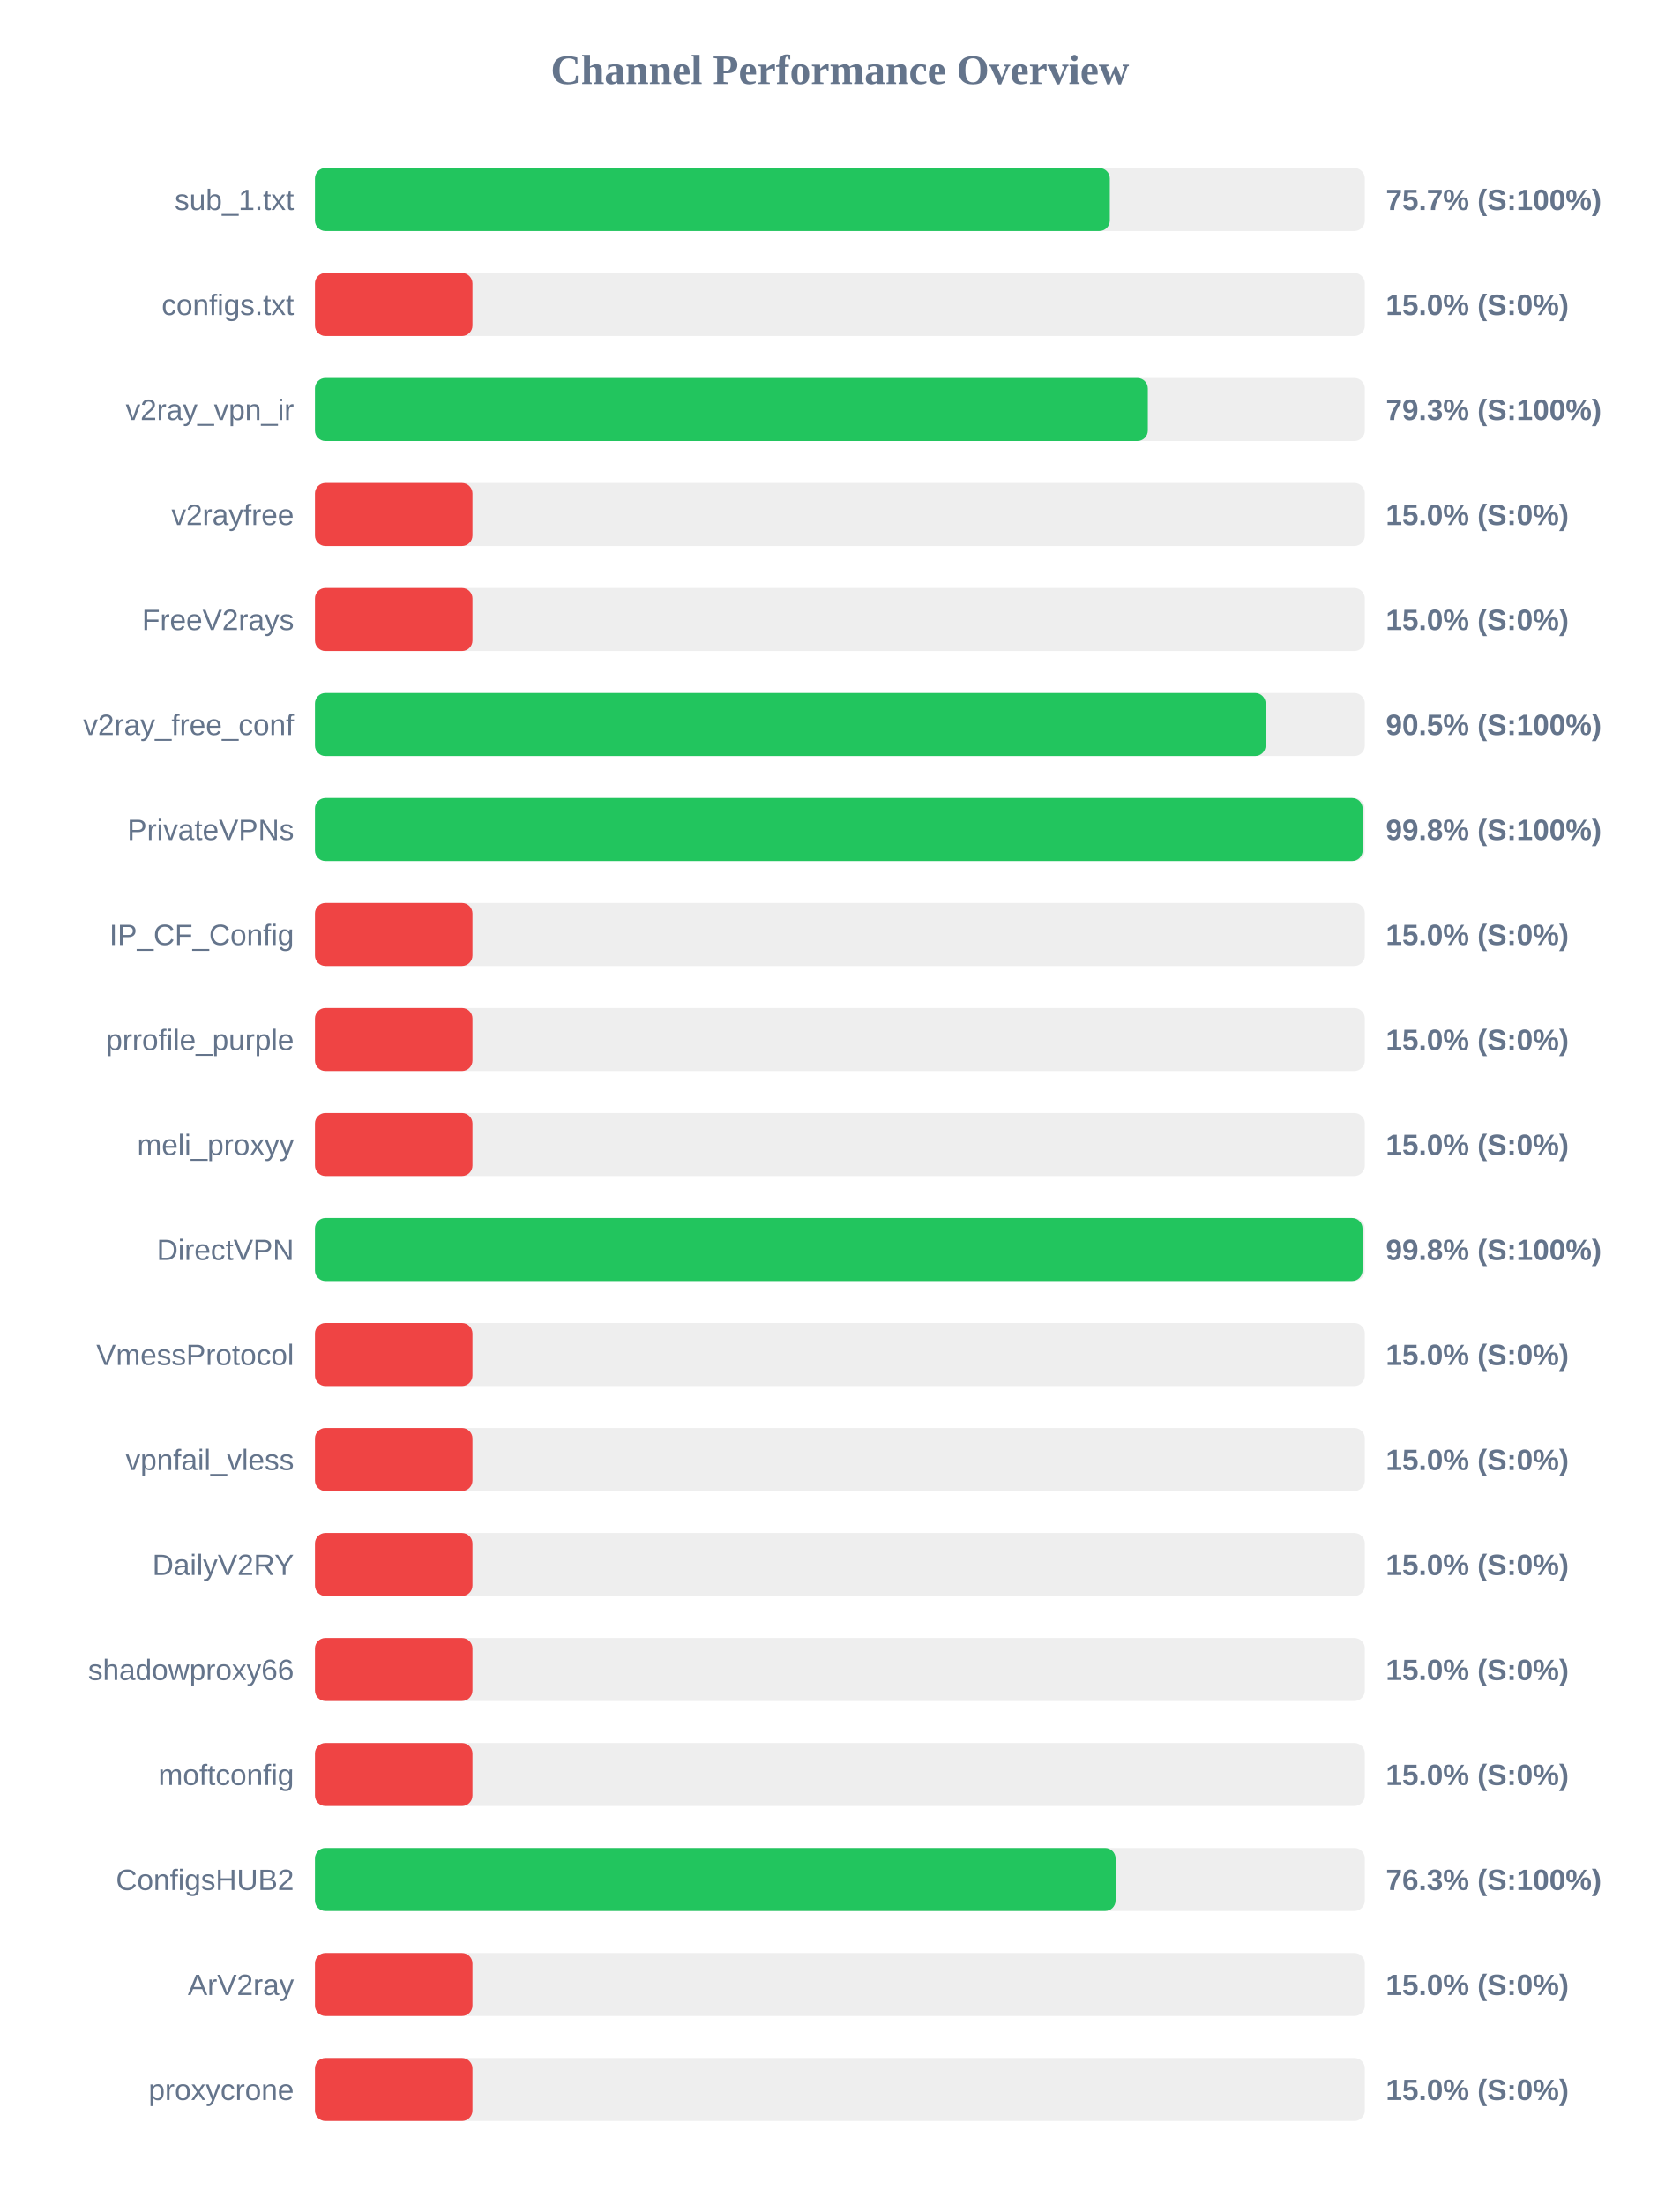
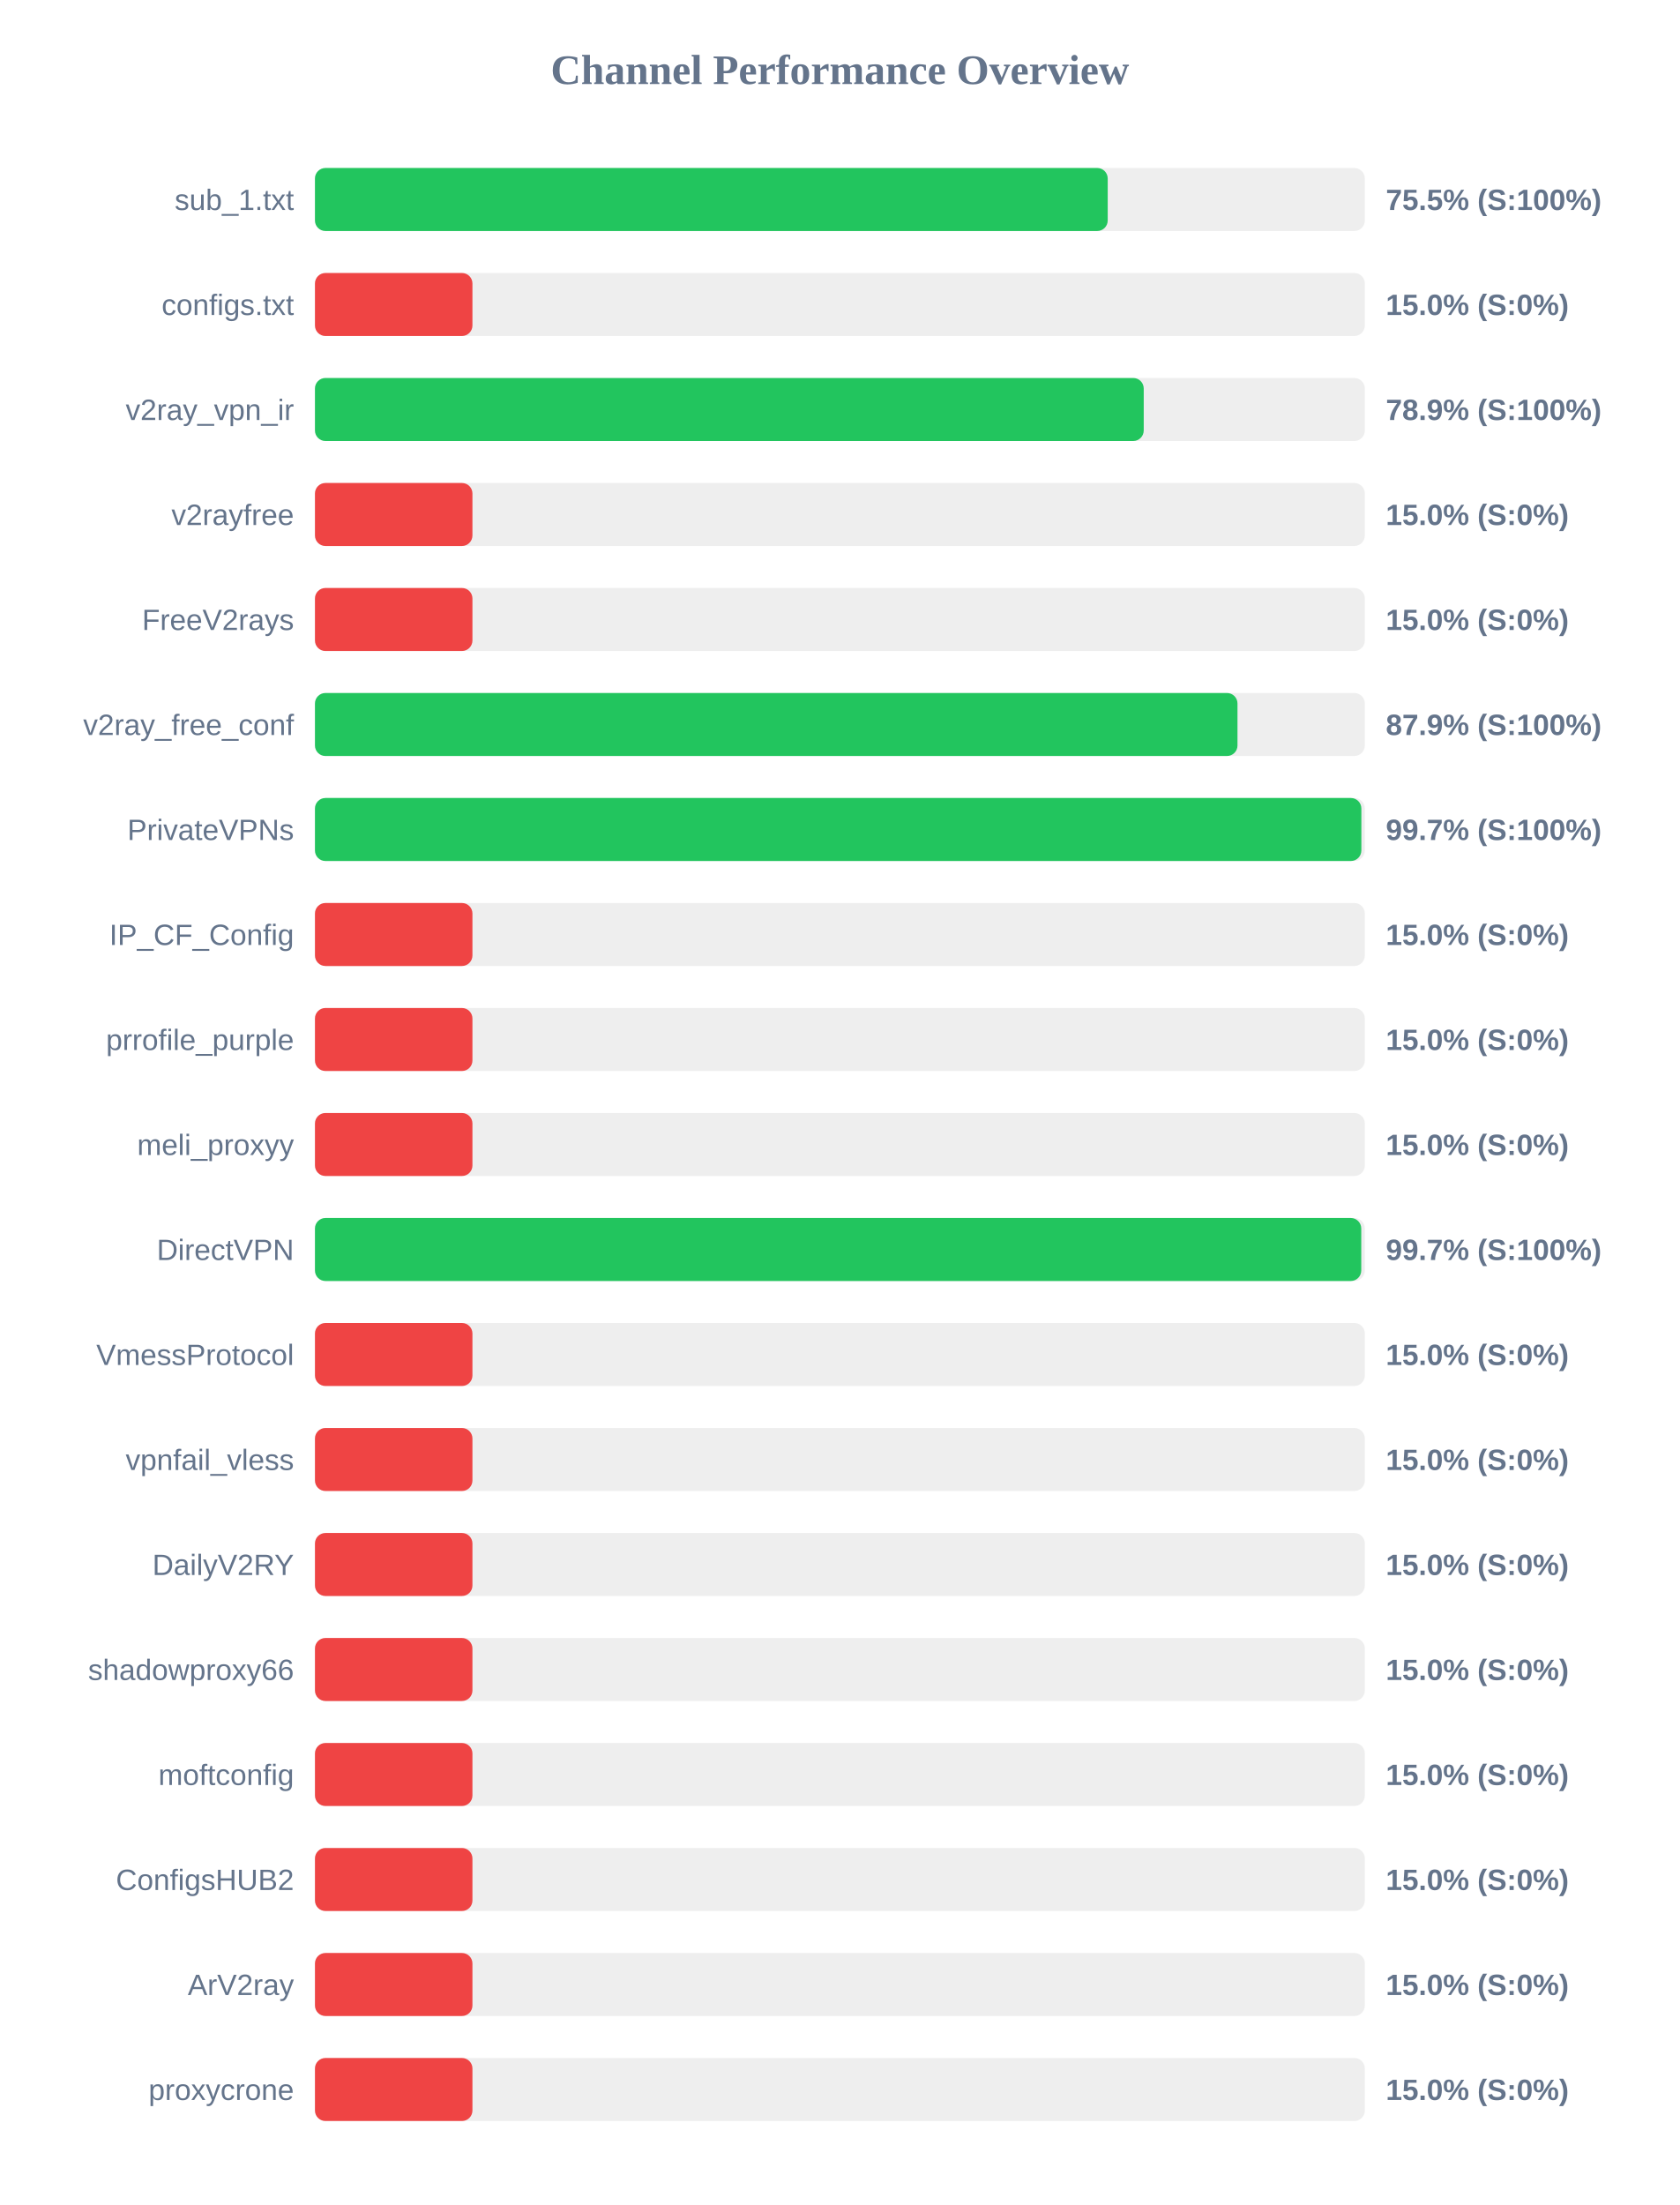
<svg xmlns="http://www.w3.org/2000/svg" width="800" height="1050" version="1.1">
  <style>
        .row { font: 14px Arial; fill: #64748b; }
        .score { font: bold 14px Arial; fill: #64748b; }
    </style>
  <text x="400" y="40" text-anchor="middle" font-size="20px" font-weight="bold" fill="#64748b">Channel Performance Overview</text>
  <rect x="150" y="80" width="500" height="30" fill="#eee" rx="5" />
-   <rect x="150" y="80" width="378.55" height="30" fill="#22c55e" rx="5" />
+   <rect x="150" y="80" width="377.55" height="30" fill="#22c55e" rx="5" />
  <text x="140" y="100" text-anchor="end" class="row">sub_1.txt</text>
-   <text x="660" y="100" text-anchor="start" class="score">75.7% (S:100%)</text>
+   <text x="660" y="100" text-anchor="start" class="score">75.5% (S:100%)</text>
  <rect x="150" y="130" width="500" height="30" fill="#eee" rx="5" />
  <rect x="150" y="130" width="75.0" height="30" fill="#ef4444" rx="5" />
  <text x="140" y="150" text-anchor="end" class="row">configs.txt</text>
  <text x="660" y="150" text-anchor="start" class="score">15.0% (S:0%)</text>
  <rect x="150" y="180" width="500" height="30" fill="#eee" rx="5" />
-   <rect x="150" y="180" width="396.65" height="30" fill="#22c55e" rx="5" />
+   <rect x="150" y="180" width="394.7" height="30" fill="#22c55e" rx="5" />
  <text x="140" y="200" text-anchor="end" class="row">v2ray_vpn_ir</text>
-   <text x="660" y="200" text-anchor="start" class="score">79.3% (S:100%)</text>
+   <text x="660" y="200" text-anchor="start" class="score">78.9% (S:100%)</text>
  <rect x="150" y="230" width="500" height="30" fill="#eee" rx="5" />
  <rect x="150" y="230" width="75.0" height="30" fill="#ef4444" rx="5" />
  <text x="140" y="250" text-anchor="end" class="row">v2rayfree</text>
  <text x="660" y="250" text-anchor="start" class="score">15.0% (S:0%)</text>
  <rect x="150" y="280" width="500" height="30" fill="#eee" rx="5" />
  <rect x="150" y="280" width="75.0" height="30" fill="#ef4444" rx="5" />
  <text x="140" y="300" text-anchor="end" class="row">FreeV2rays</text>
  <text x="660" y="300" text-anchor="start" class="score">15.0% (S:0%)</text>
  <rect x="150" y="330" width="500" height="30" fill="#eee" rx="5" />
-   <rect x="150" y="330" width="452.75" height="30" fill="#22c55e" rx="5" />
+   <rect x="150" y="330" width="439.35" height="30" fill="#22c55e" rx="5" />
  <text x="140" y="350" text-anchor="end" class="row">v2ray_free_conf</text>
-   <text x="660" y="350" text-anchor="start" class="score">90.5% (S:100%)</text>
+   <text x="660" y="350" text-anchor="start" class="score">87.9% (S:100%)</text>
  <rect x="150" y="380" width="500" height="30" fill="#eee" rx="5" />
-   <rect x="150" y="380" width="498.95" height="30" fill="#22c55e" rx="5" />
+   <rect x="150" y="380" width="498.35" height="30" fill="#22c55e" rx="5" />
  <text x="140" y="400" text-anchor="end" class="row">PrivateVPNs</text>
-   <text x="660" y="400" text-anchor="start" class="score">99.8% (S:100%)</text>
+   <text x="660" y="400" text-anchor="start" class="score">99.7% (S:100%)</text>
  <rect x="150" y="430" width="500" height="30" fill="#eee" rx="5" />
  <rect x="150" y="430" width="75.0" height="30" fill="#ef4444" rx="5" />
  <text x="140" y="450" text-anchor="end" class="row">IP_CF_Config</text>
  <text x="660" y="450" text-anchor="start" class="score">15.0% (S:0%)</text>
  <rect x="150" y="480" width="500" height="30" fill="#eee" rx="5" />
  <rect x="150" y="480" width="75.0" height="30" fill="#ef4444" rx="5" />
  <text x="140" y="500" text-anchor="end" class="row">prrofile_purple</text>
  <text x="660" y="500" text-anchor="start" class="score">15.0% (S:0%)</text>
  <rect x="150" y="530" width="500" height="30" fill="#eee" rx="5" />
  <rect x="150" y="530" width="75.0" height="30" fill="#ef4444" rx="5" />
  <text x="140" y="550" text-anchor="end" class="row">meli_proxyy</text>
  <text x="660" y="550" text-anchor="start" class="score">15.0% (S:0%)</text>
  <rect x="150" y="580" width="500" height="30" fill="#eee" rx="5" />
-   <rect x="150" y="580" width="498.9" height="30" fill="#22c55e" rx="5" />
+   <rect x="150" y="580" width="498.3" height="30" fill="#22c55e" rx="5" />
  <text x="140" y="600" text-anchor="end" class="row">DirectVPN</text>
-   <text x="660" y="600" text-anchor="start" class="score">99.8% (S:100%)</text>
+   <text x="660" y="600" text-anchor="start" class="score">99.7% (S:100%)</text>
  <rect x="150" y="630" width="500" height="30" fill="#eee" rx="5" />
  <rect x="150" y="630" width="75.0" height="30" fill="#ef4444" rx="5" />
  <text x="140" y="650" text-anchor="end" class="row">VmessProtocol</text>
  <text x="660" y="650" text-anchor="start" class="score">15.0% (S:0%)</text>
  <rect x="150" y="680" width="500" height="30" fill="#eee" rx="5" />
  <rect x="150" y="680" width="75.0" height="30" fill="#ef4444" rx="5" />
  <text x="140" y="700" text-anchor="end" class="row">vpnfail_vless</text>
  <text x="660" y="700" text-anchor="start" class="score">15.0% (S:0%)</text>
  <rect x="150" y="730" width="500" height="30" fill="#eee" rx="5" />
  <rect x="150" y="730" width="75.0" height="30" fill="#ef4444" rx="5" />
  <text x="140" y="750" text-anchor="end" class="row">DailyV2RY</text>
  <text x="660" y="750" text-anchor="start" class="score">15.0% (S:0%)</text>
  <rect x="150" y="780" width="500" height="30" fill="#eee" rx="5" />
  <rect x="150" y="780" width="75.0" height="30" fill="#ef4444" rx="5" />
  <text x="140" y="800" text-anchor="end" class="row">shadowproxy66</text>
  <text x="660" y="800" text-anchor="start" class="score">15.0% (S:0%)</text>
  <rect x="150" y="830" width="500" height="30" fill="#eee" rx="5" />
  <rect x="150" y="830" width="75.0" height="30" fill="#ef4444" rx="5" />
  <text x="140" y="850" text-anchor="end" class="row">moftconfig</text>
  <text x="660" y="850" text-anchor="start" class="score">15.0% (S:0%)</text>
  <rect x="150" y="880" width="500" height="30" fill="#eee" rx="5" />
-   <rect x="150" y="880" width="381.3" height="30" fill="#22c55e" rx="5" />
+   <rect x="150" y="880" width="75.0" height="30" fill="#ef4444" rx="5" />
  <text x="140" y="900" text-anchor="end" class="row">ConfigsHUB2</text>
-   <text x="660" y="900" text-anchor="start" class="score">76.3% (S:100%)</text>
+   <text x="660" y="900" text-anchor="start" class="score">15.0% (S:0%)</text>
  <rect x="150" y="930" width="500" height="30" fill="#eee" rx="5" />
  <rect x="150" y="930" width="75.0" height="30" fill="#ef4444" rx="5" />
  <text x="140" y="950" text-anchor="end" class="row">ArV2ray</text>
  <text x="660" y="950" text-anchor="start" class="score">15.0% (S:0%)</text>
  <rect x="150" y="980" width="500" height="30" fill="#eee" rx="5" />
  <rect x="150" y="980" width="75.0" height="30" fill="#ef4444" rx="5" />
  <text x="140" y="1000" text-anchor="end" class="row">proxycrone</text>
  <text x="660" y="1000" text-anchor="start" class="score">15.0% (S:0%)</text>
</svg>
